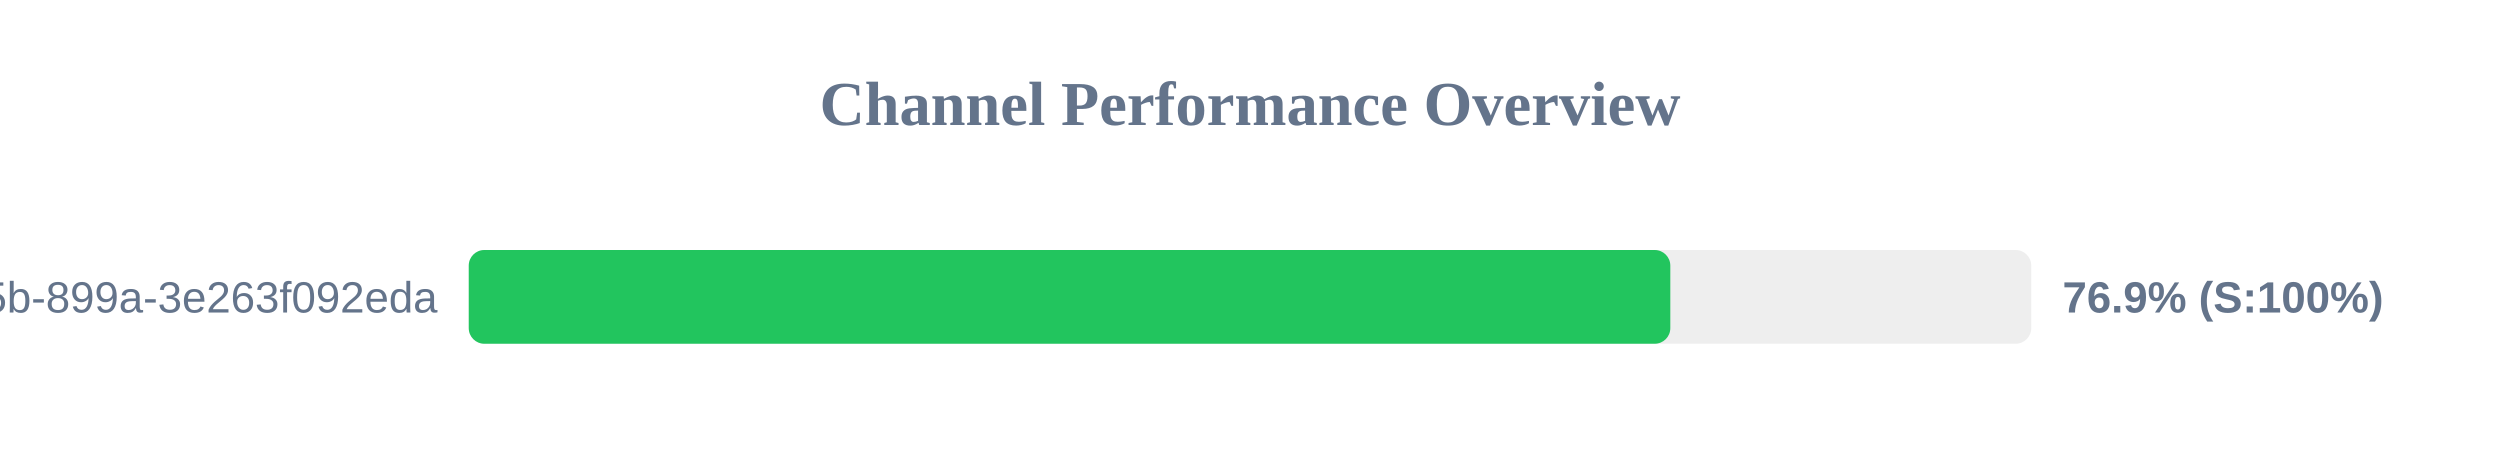
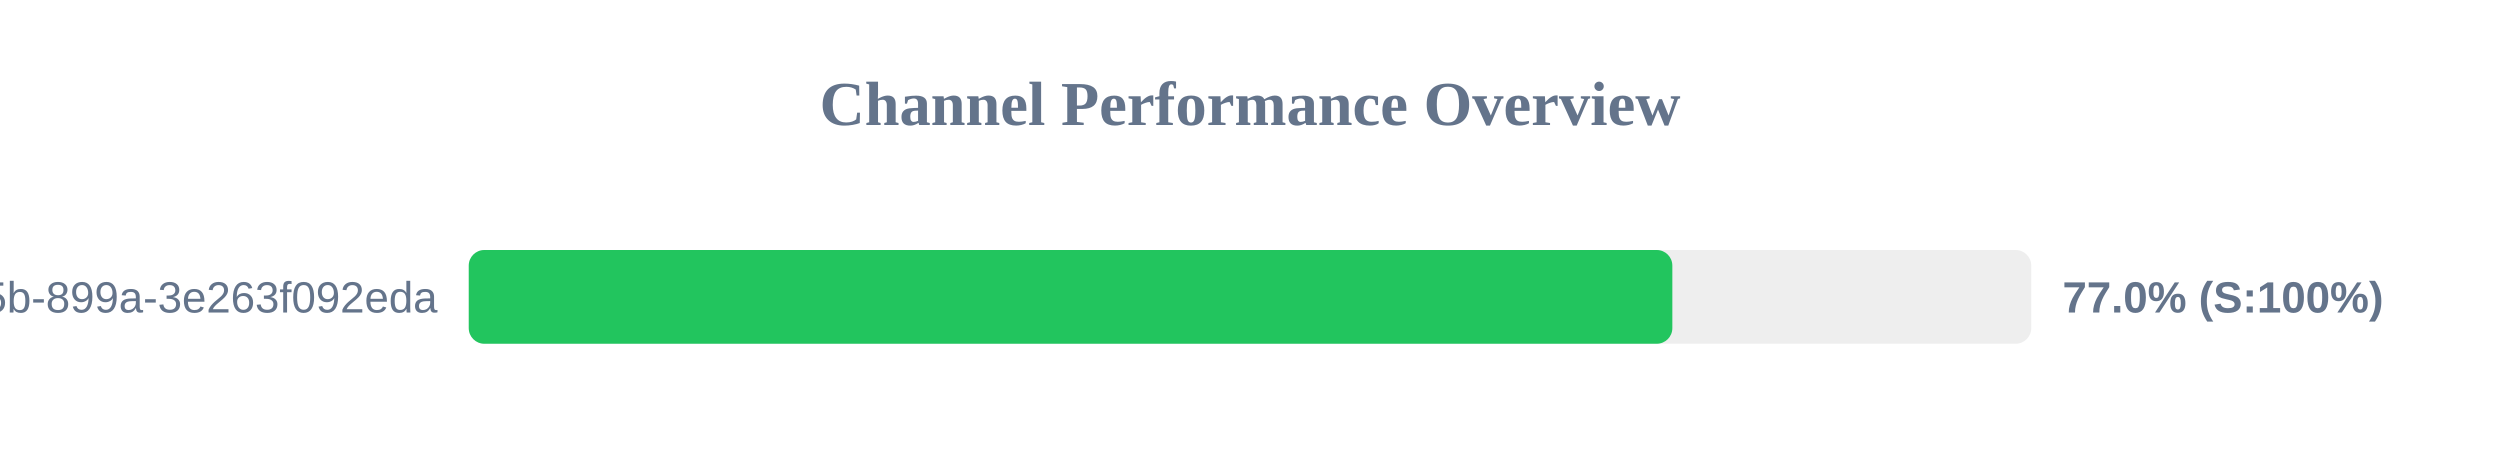
<svg xmlns="http://www.w3.org/2000/svg" width="800" height="150" version="1.1">
  <style>
        .row { font: 14px Arial; fill: #64748b; }
        .score { font: bold 14px Arial; fill: #64748b; }
    </style>
  <text x="400" y="40" text-anchor="middle" font-size="20px" font-weight="bold" fill="#64748b">Channel Performance Overview</text>
  <rect x="150" y="80" width="500" height="30" fill="#eee" rx="5" />
-   <rect x="150" y="80" width="384.5" height="30" fill="#22c55e" rx="5" />
+   <rect x="150" y="80" width="385.15" height="30" fill="#22c55e" rx="5" />
  <text x="140" y="100" text-anchor="end" class="row">?uuid=6bf726db-fb0b-405b-899a-3e263f092eda</text>
-   <text x="660" y="100" text-anchor="start" class="score">76.9% (S:100%)</text>
+   <text x="660" y="100" text-anchor="start" class="score">77.0% (S:100%)</text>
</svg>
